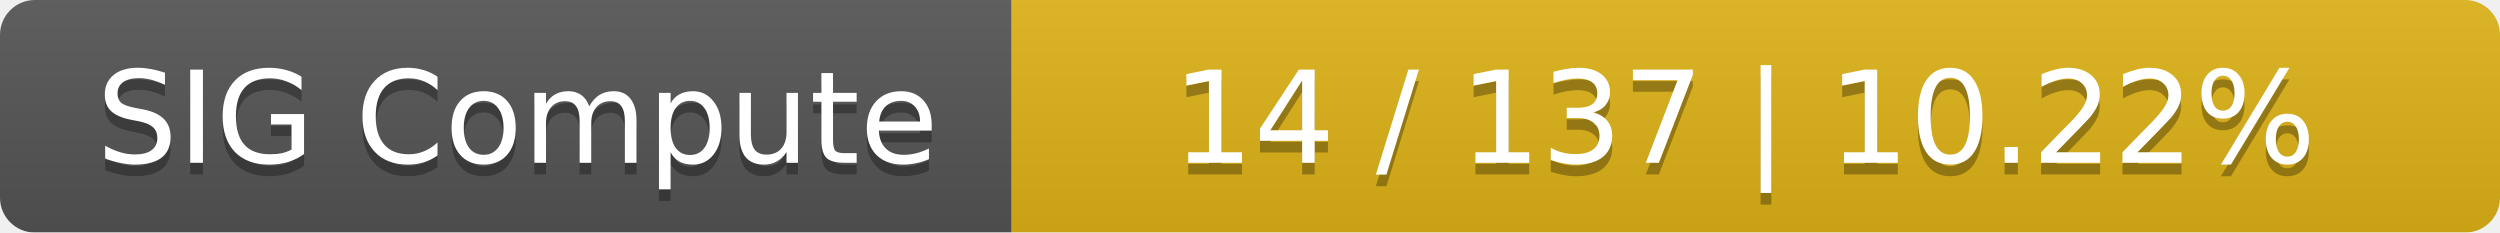
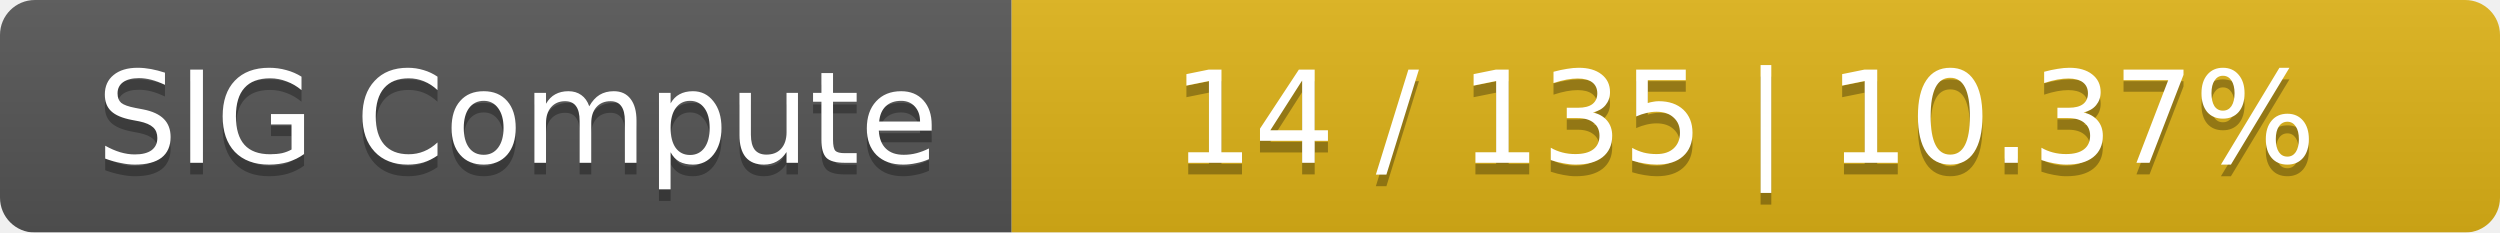
<svg xmlns="http://www.w3.org/2000/svg" width="215" height="20">
  <linearGradient id="smooth" x2="0" y2="100%">
    <stop offset="0" stop-color="#bbb" stop-opacity=".1" />
    <stop offset="1" stop-opacity=".1" />
  </linearGradient>
  <mask id="round">
    <rect width="215" height="20" rx="3" fill="#fff" />
  </mask>
  <g mask="url(#round)">
    <rect width="87" height="20" fill="#555" />
    <rect x="87" width="128" height="20" fill="#dfb317" />
    <rect width="215" height="20" fill="url(#smooth)" />
  </g>
  <g fill="#fff" text-anchor="middle" font-family="DejaVu Sans,Verdana,Geneva,sans-serif" font-size="11">
    <text x="44.5" y="15" fill="#010101" fill-opacity=".3">SIG Compute</text>
    <text x="44.5" y="14">SIG Compute</text>
-     <text x="150" y="15" fill="#010101" fill-opacity=".3">14 / 137    |    10.22%</text>
-     <text x="150" y="14">14 / 137    |    10.22%</text>
+     <text x="150" y="15" fill="#010101" fill-opacity=".3">14 / 135    |    10.37%</text>
+     <text x="150" y="14">14 / 135    |    10.37%</text>
  </g>
</svg>
